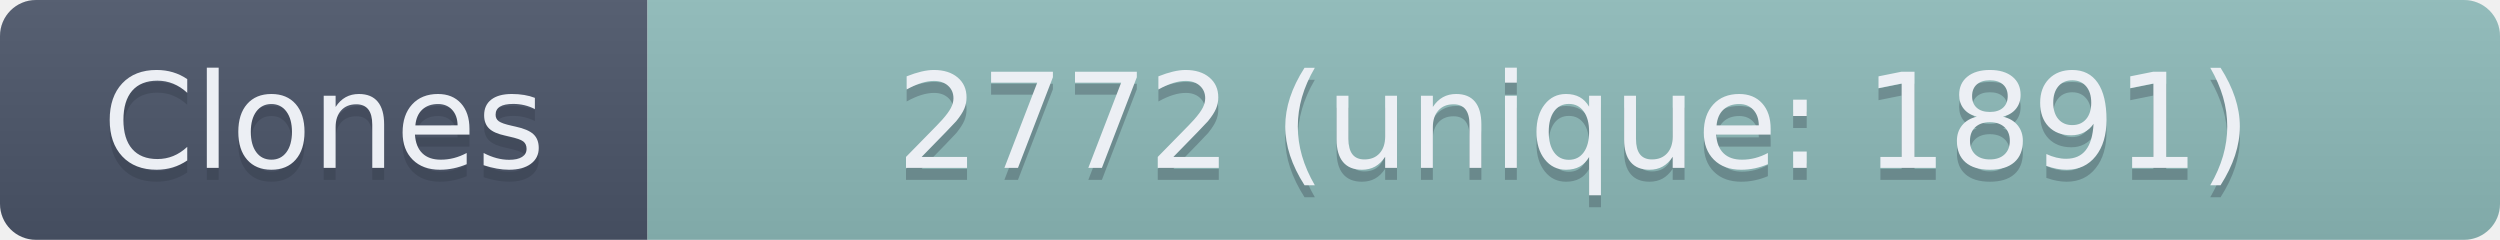
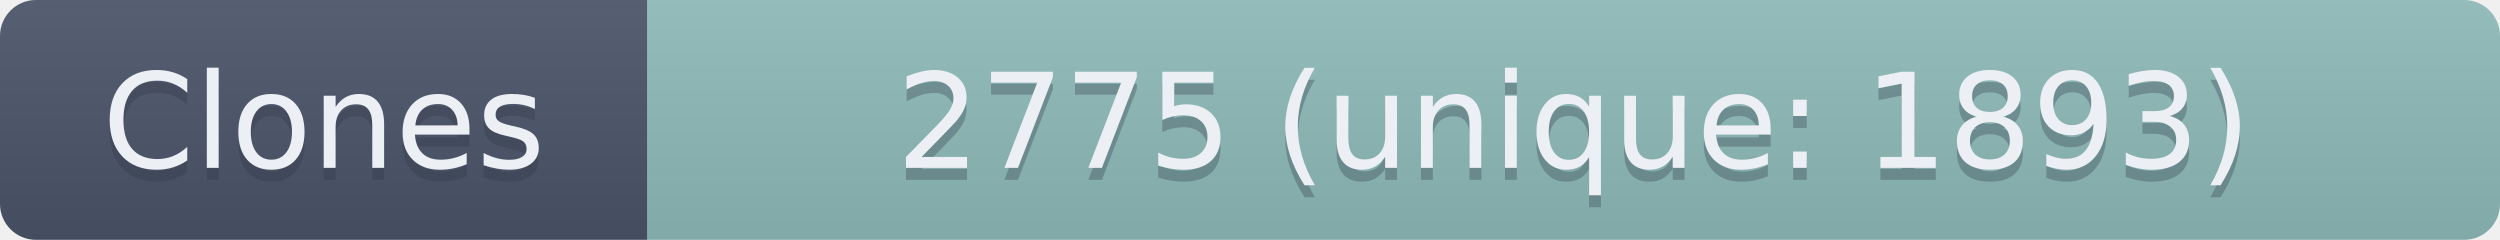
- <svg xmlns="http://www.w3.org/2000/svg" width="208.5" height="20" role="img" aria-label="Clones: 2772 (unique: 1891)">
+ <svg xmlns="http://www.w3.org/2000/svg" width="208.5" height="20" role="img" aria-label="Clones: 2775 (unique: 1893)">
  <linearGradient id="s" x2="0" y2="100%">
    <stop offset="0" stop-color="#bbb" stop-opacity=".1" />
    <stop offset="1" stop-opacity=".1" />
  </linearGradient>
  <clipPath id="r">
    <rect width="208.5" height="20" rx="3" fill="#fff" />
  </clipPath>
  <g clip-path="url(#r)">
    <rect width="54" height="20" fill="#4C566A" />
    <rect x="54" width="154.5" height="20" fill="#8FBCBB" />
    <rect width="208.5" height="20" fill="url(#s)" />
  </g>
  <g fill="#ECEFF4" text-anchor="middle" font-family="Verdana,Geneva,DejaVu Sans,sans-serif" text-rendering="geometricPrecision" font-size="110">
    <text aria-hidden="true" x="270" y="150" fill="#2E3440" fill-opacity=".3" transform="scale(.1)" textLength="440">Clones</text>
    <text x="270" y="140" transform="scale(.1)" textLength="440">Clones</text>
-     <text aria-hidden="true" x="1312.5" y="150" fill="#2E3440" fill-opacity=".3" transform="scale(.1)" textLength="1445">2772 (unique: 1891)</text>
-     <text x="1312.5" y="140" transform="scale(.1)" textLength="1445">2772 (unique: 1891)</text>
+     <text aria-hidden="true" x="1312.5" y="150" fill="#2E3440" fill-opacity=".3" transform="scale(.1)" textLength="1445">2775 (unique: 1893)</text>
+     <text x="1312.5" y="140" transform="scale(.1)" textLength="1445">2775 (unique: 1893)</text>
  </g>
</svg>
